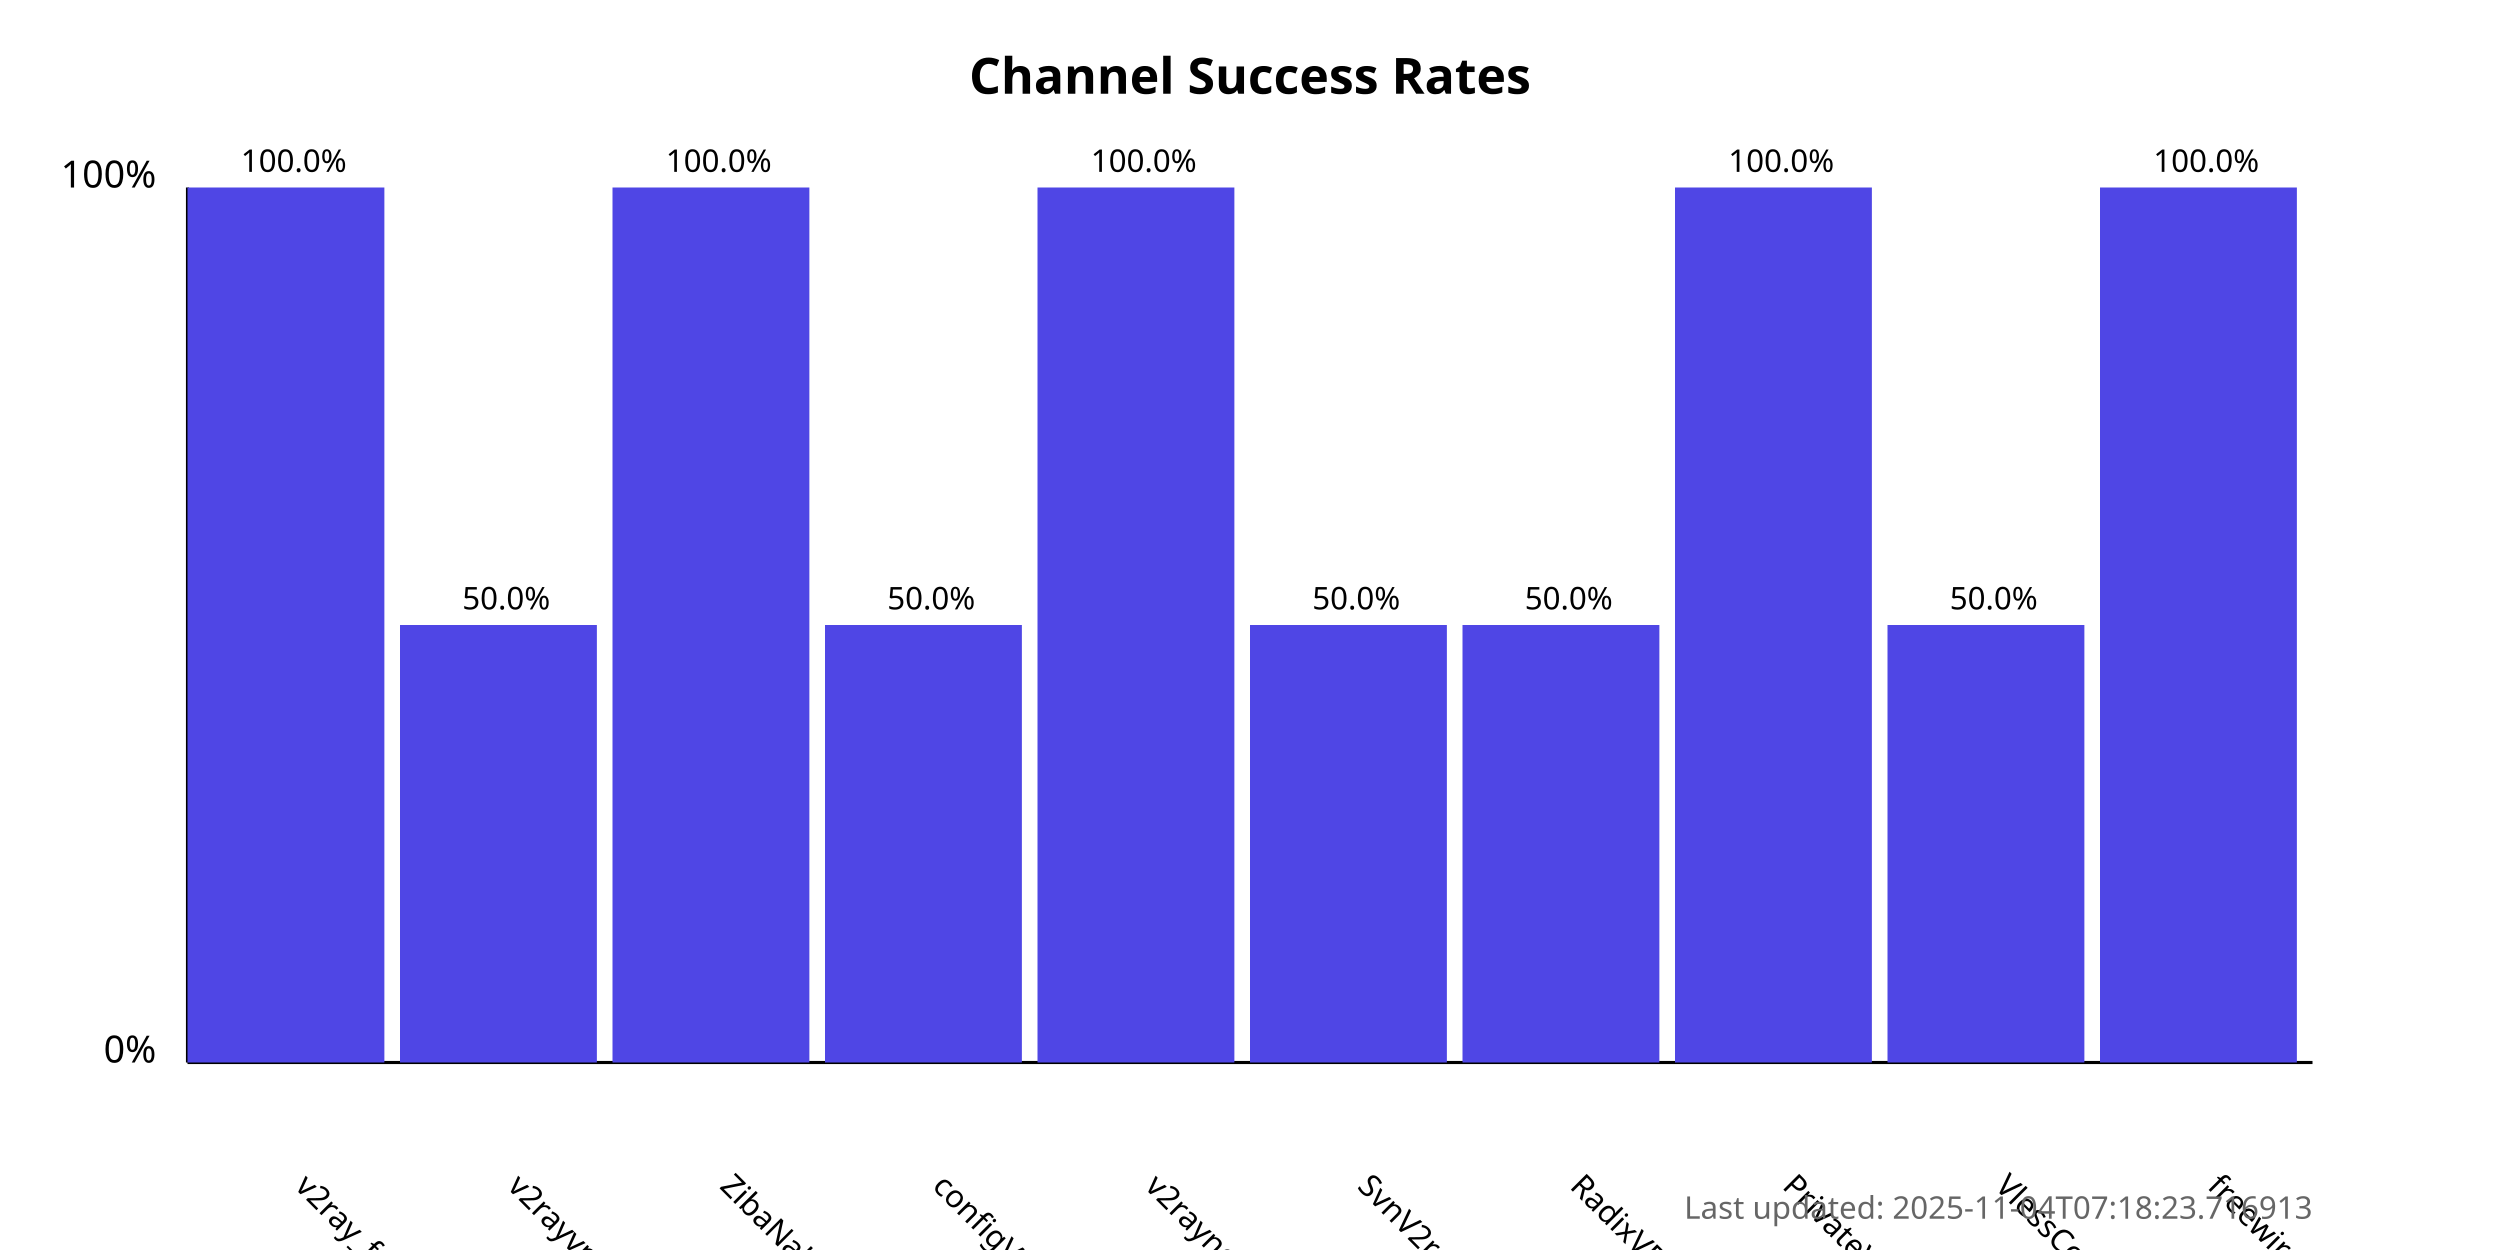
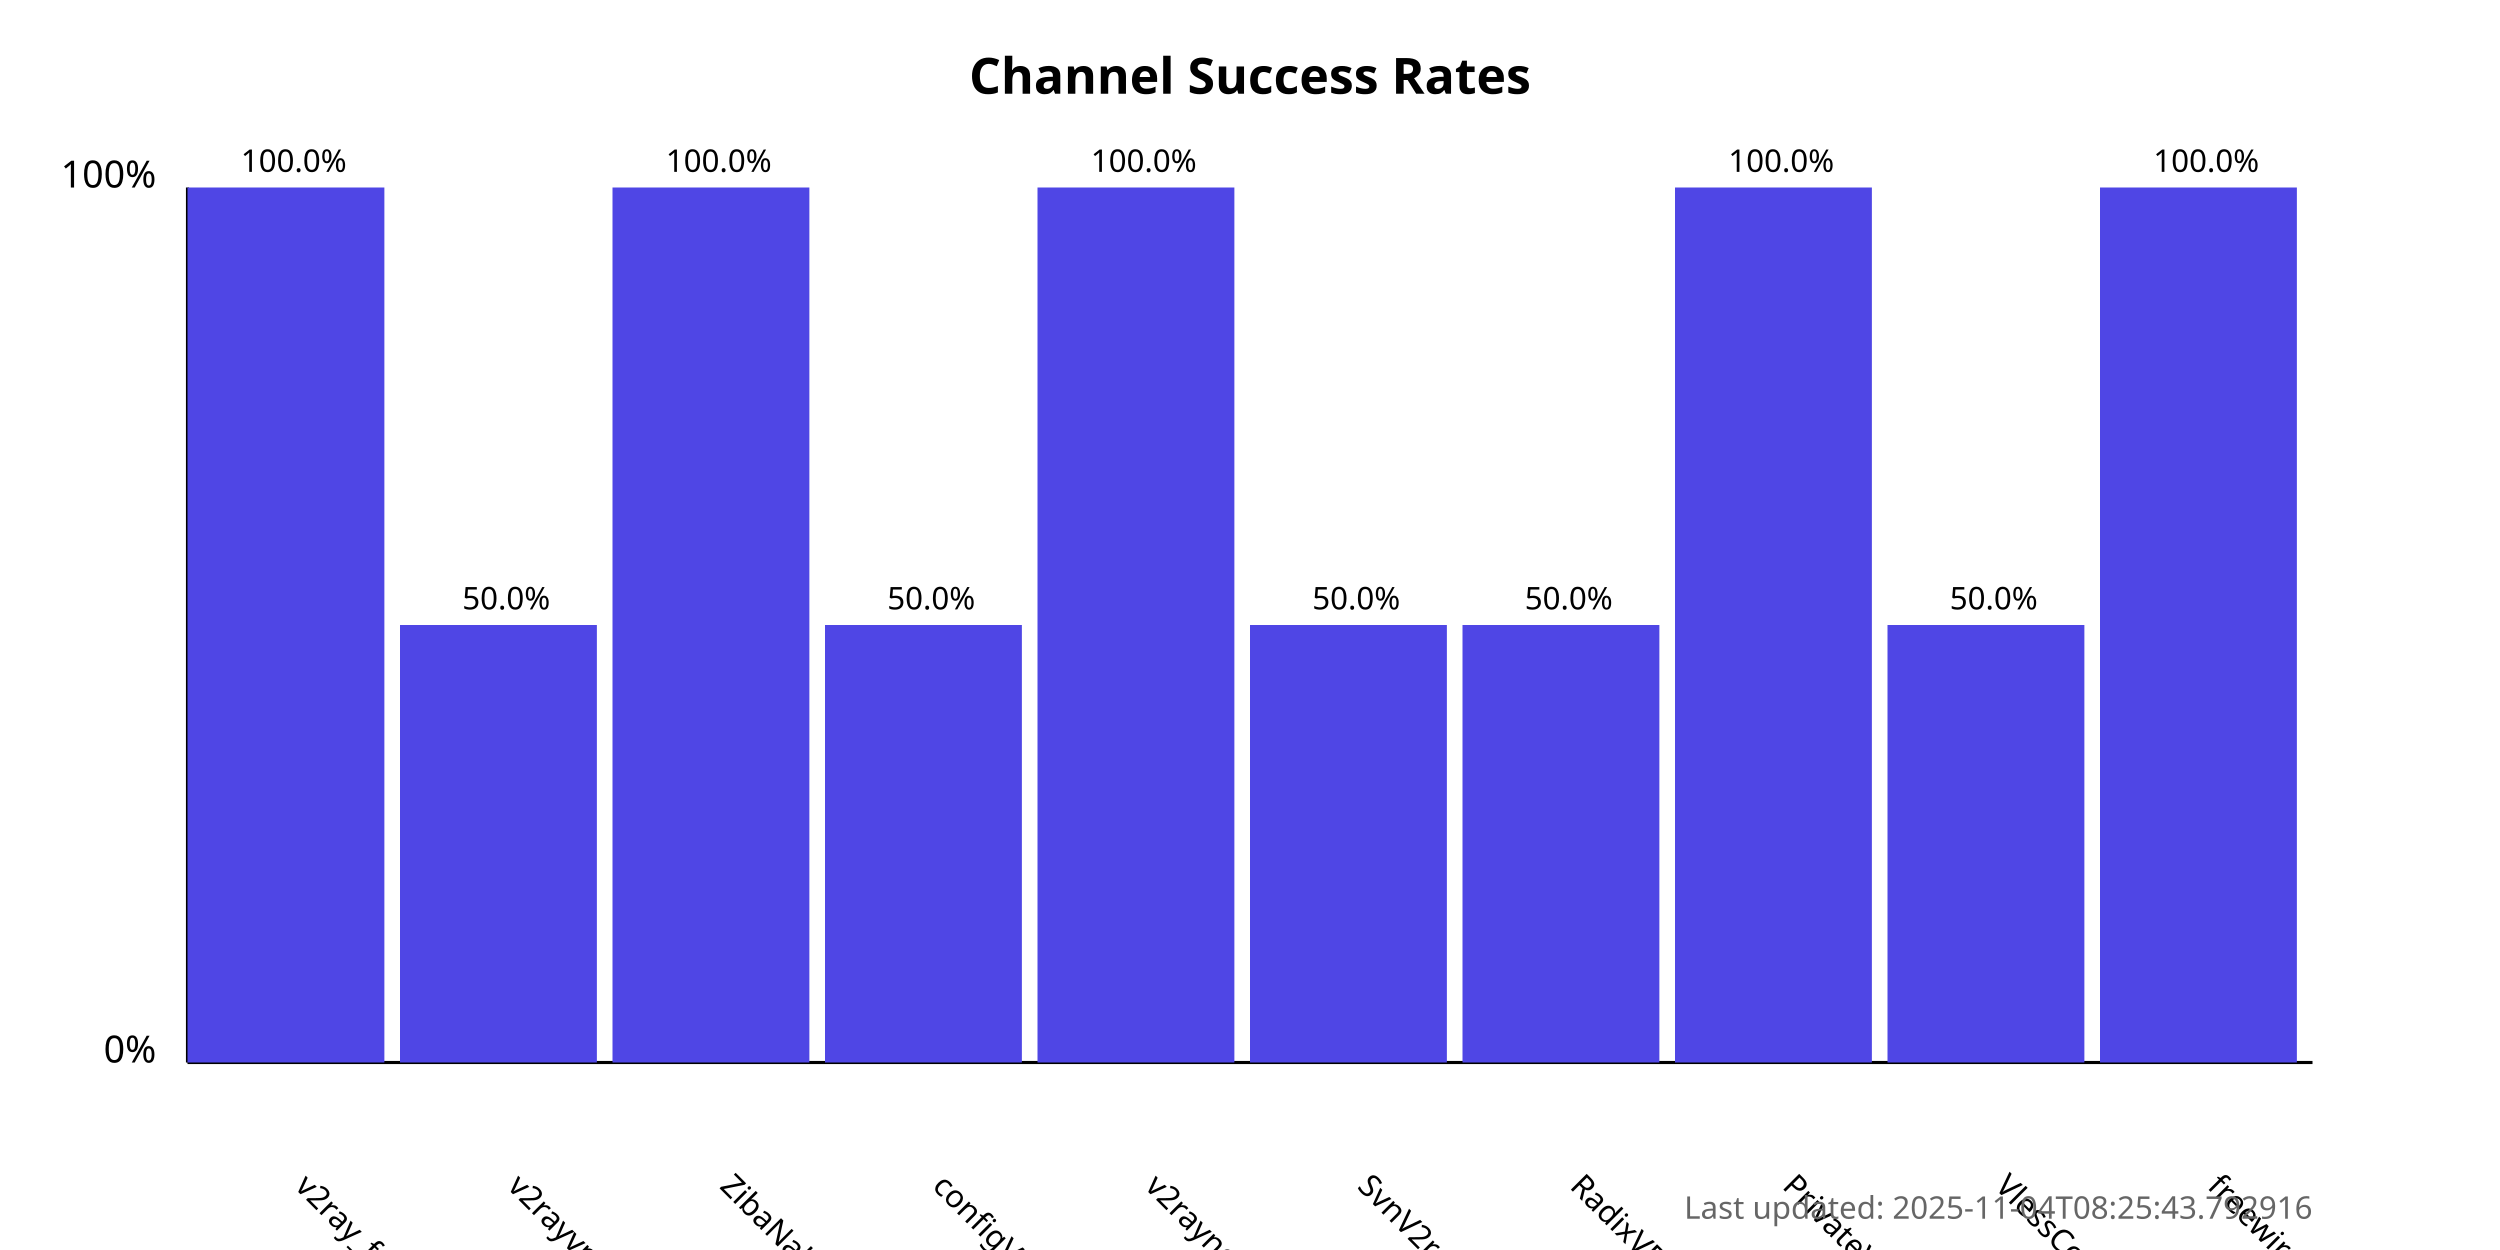
<svg xmlns="http://www.w3.org/2000/svg" width="800" height="400">
  <style>
            .chart-title { font: bold 16px sans-serif; }
            .axis-label { font: 12px sans-serif; }
            .tick-label { font: 10px sans-serif; }
            .bar { fill: #4f46e5; }
            .bar:hover { fill: #6366f1; }
            .timestamp { font: 10px sans-serif; fill: #666; }
        </style>
  <text x="400.0" y="30" text-anchor="middle" class="chart-title">
            Channel Success Rates
        </text>
  <line x1="60" y1="340" x2="60" y2="60" stroke="black" stroke-width="1" />
  <line x1="60" y1="340" x2="740" y2="340" stroke="black" stroke-width="1" />
  <text x="50" y="340" text-anchor="end" class="axis-label">0%</text>
  <text x="50" y="60" text-anchor="end" class="axis-label">100%</text>
  <g>
    <rect x="60" y="60.0" width="63.0" height="280.0" class="bar" />
    <text x="94.0" y="380" transform="rotate(45, 94.0, 380)" text-anchor="start" class="tick-label">
                v2ray_free_conf
            </text>
    <text x="94.0" y="55.0" text-anchor="middle" class="tick-label">
                100.0%
            </text>
  </g>
  <g>
    <rect x="128.0" y="200.0" width="63.0" height="140.0" class="bar" />
    <text x="162.0" y="380" transform="rotate(45, 162.0, 380)" text-anchor="start" class="tick-label">
                v2rayvpno
            </text>
    <text x="162.0" y="195.0" text-anchor="middle" class="tick-label">
                50.0%
            </text>
  </g>
  <g>
    <rect x="196.0" y="60.0" width="63.0" height="280.0" class="bar" />
    <text x="230.0" y="380" transform="rotate(45, 230.0, 380)" text-anchor="start" class="tick-label">
                ZibaNabz
            </text>
    <text x="230.0" y="55.0" text-anchor="middle" class="tick-label">
                100.0%
            </text>
  </g>
  <g>
    <rect x="264.0" y="200.0" width="63.0" height="140.0" class="bar" />
    <text x="298.0" y="380" transform="rotate(45, 298.0, 380)" text-anchor="start" class="tick-label">
                configV2rayForFree
            </text>
    <text x="298.0" y="195.0" text-anchor="middle" class="tick-label">
                50.0%
            </text>
  </g>
  <g>
    <rect x="332.0" y="60.0" width="63.0" height="280.0" class="bar" />
    <text x="366.0" y="380" transform="rotate(45, 366.0, 380)" text-anchor="start" class="tick-label">
                v2rayngvpn
            </text>
    <text x="366.0" y="55.0" text-anchor="middle" class="tick-label">
                100.0%
            </text>
  </g>
  <g>
    <rect x="400.0" y="200.0" width="63.0" height="140.0" class="bar" />
    <text x="434.0" y="380" transform="rotate(45, 434.0, 380)" text-anchor="start" class="tick-label">
                SvnV2ray
            </text>
    <text x="434.0" y="195.0" text-anchor="middle" class="tick-label">
                50.0%
            </text>
  </g>
  <g>
    <rect x="468.0" y="200.0" width="63.0" height="140.0" class="bar" />
    <text x="502.0" y="380" transform="rotate(45, 502.0, 380)" text-anchor="start" class="tick-label">
                RadixVPN
            </text>
    <text x="502.0" y="195.0" text-anchor="middle" class="tick-label">
                50.0%
            </text>
  </g>
  <g>
    <rect x="536.0" y="60.0" width="63.0" height="280.0" class="bar" />
    <text x="570.0" y="380" transform="rotate(45, 570.0, 380)" text-anchor="start" class="tick-label">
                PrivateVPNs
            </text>
    <text x="570.0" y="55.0" text-anchor="middle" class="tick-label">
                100.0%
            </text>
  </g>
  <g>
    <rect x="604.0" y="200.0" width="63.0" height="140.0" class="bar" />
    <text x="638.0" y="380" transform="rotate(45, 638.0, 380)" text-anchor="start" class="tick-label">
                VlessConfig
            </text>
    <text x="638.0" y="195.0" text-anchor="middle" class="tick-label">
                50.0%
            </text>
  </g>
  <g>
    <rect x="672.0" y="60.0" width="63.0" height="280.0" class="bar" />
    <text x="706.0" y="380" transform="rotate(45, 706.0, 380)" text-anchor="start" class="tick-label">
                freewireguard
            </text>
    <text x="706.0" y="55.0" text-anchor="middle" class="tick-label">
                100.0%
            </text>
  </g>
  <text x="740" y="390" text-anchor="end" class="timestamp">
-             Last updated: 2025-11-04T07:18:23.716913
+             Last updated: 2025-11-04T08:25:43.792916
        </text>
</svg>
